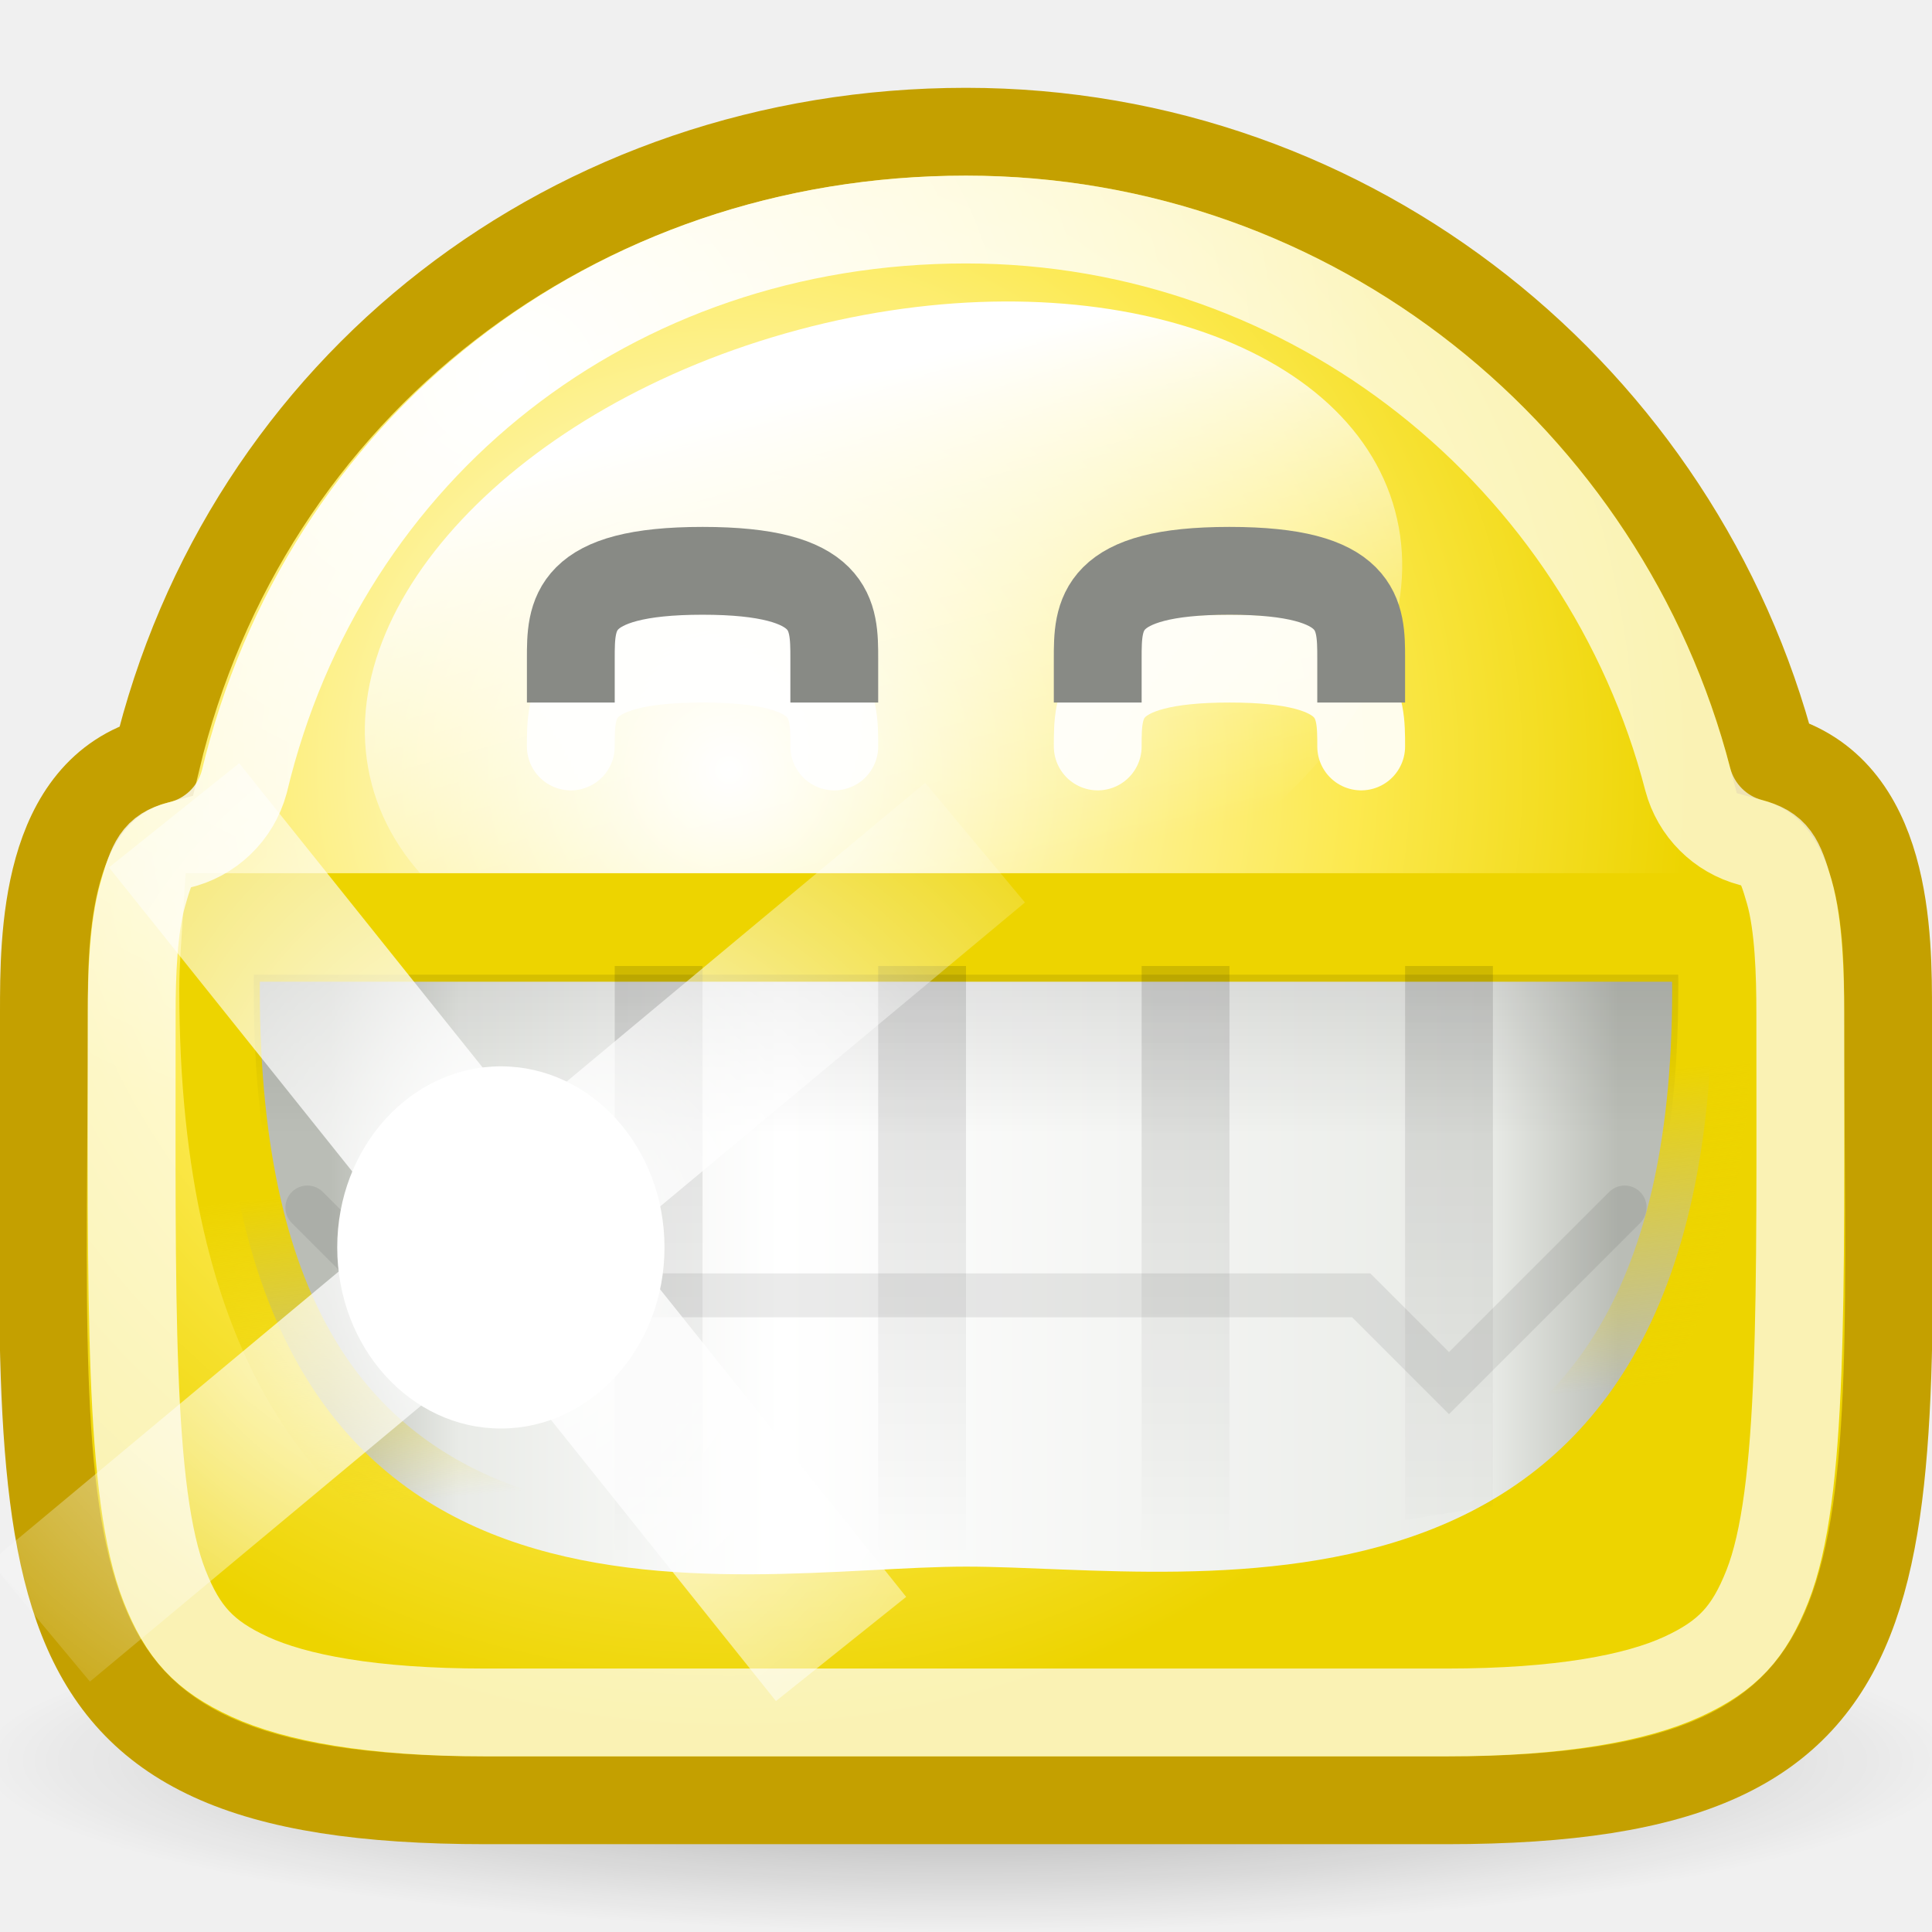
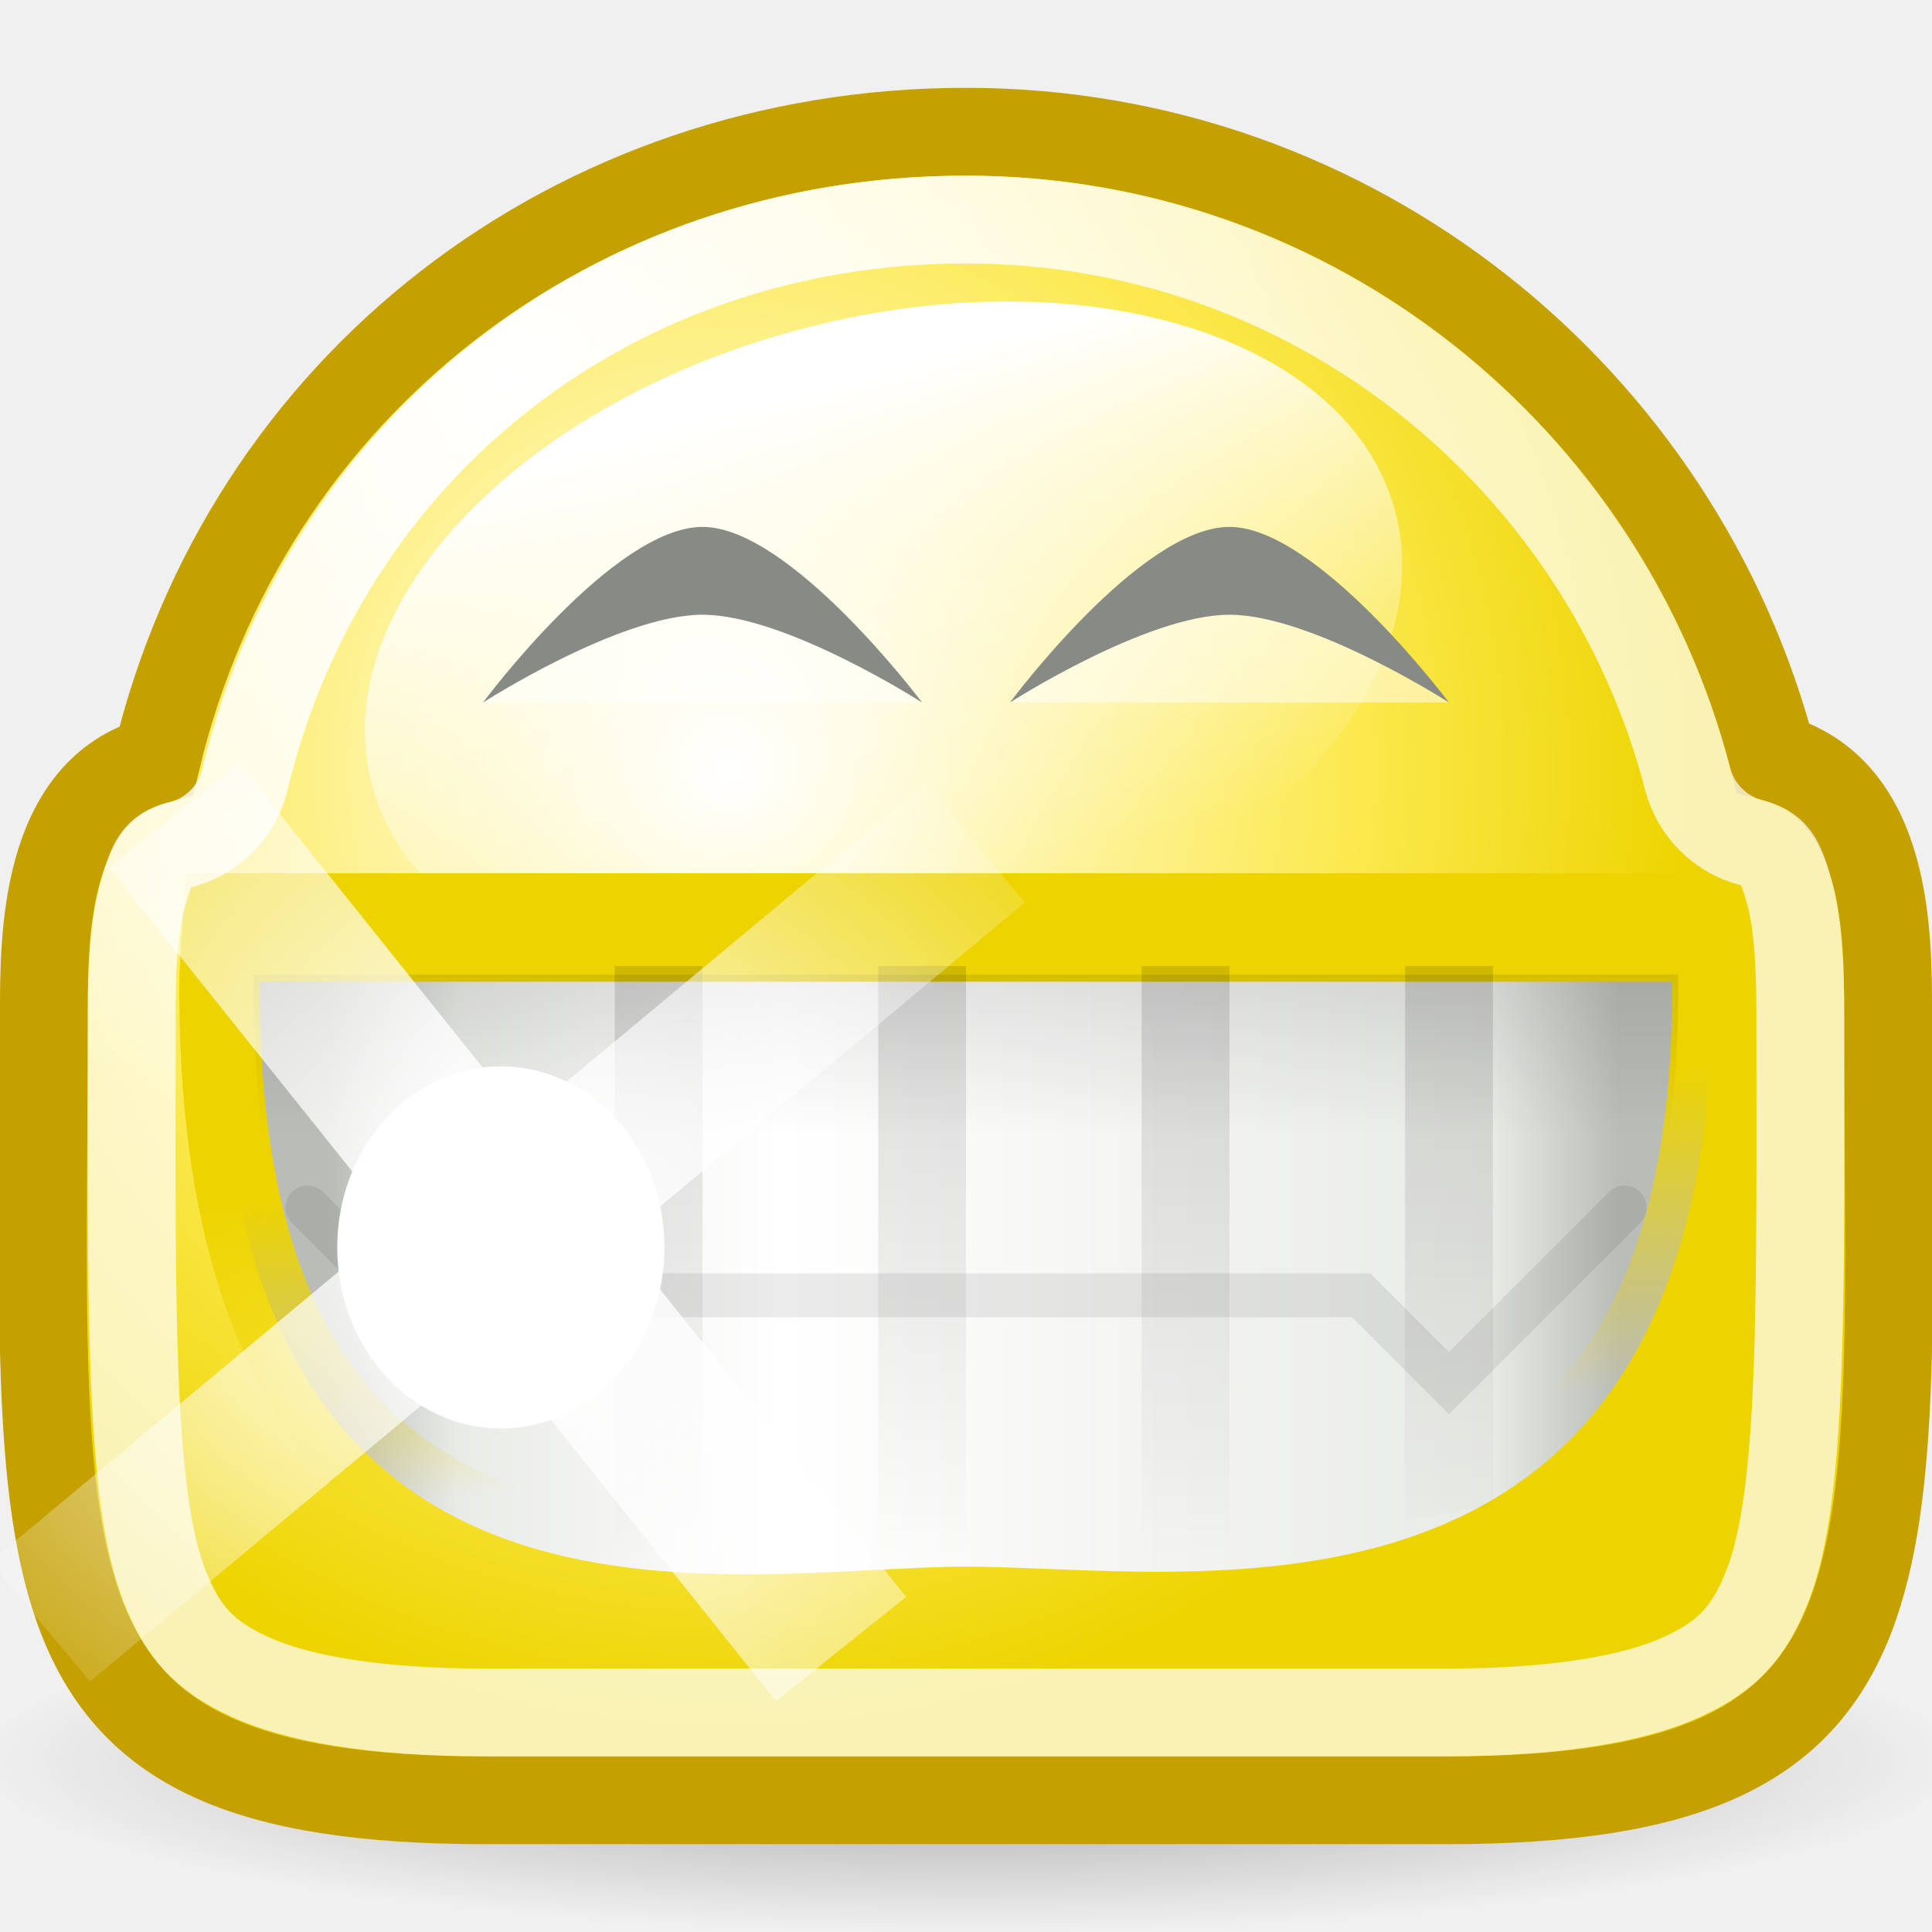
<svg xmlns="http://www.w3.org/2000/svg" xmlns:xlink="http://www.w3.org/1999/xlink" width="22" height="22" id="svg2" version="1.0">
  <defs id="defs4">
    <linearGradient id="linearGradient3213">
      <stop style="stop-color:#000000;stop-opacity:1;" offset="0" id="stop3215" />
      <stop style="stop-color:#000000;stop-opacity:0;" offset="1" id="stop3217" />
    </linearGradient>
    <linearGradient id="linearGradient3226">
      <stop style="stop-color:#edd400;stop-opacity:0;" offset="0" id="stop3228" />
      <stop style="stop-color:#edd400;stop-opacity:1" offset="1" id="stop3230" />
    </linearGradient>
    <linearGradient id="linearGradient3218">
      <stop style="stop-color:#ffffff;stop-opacity:1;" offset="0" id="stop3220" />
      <stop style="stop-color:#ffffff;stop-opacity:0;" offset="1" id="stop3222" />
    </linearGradient>
    <linearGradient id="linearGradient3210">
      <stop style="stop-color:#ffffff;stop-opacity:1;" offset="0" id="stop3212" />
      <stop style="stop-color:#ffffff;stop-opacity:0;" offset="1" id="stop3214" />
    </linearGradient>
    <linearGradient id="linearGradient7768">
      <stop style="stop-color:#ffffff;stop-opacity:1;" offset="0" id="stop7770" />
      <stop style="stop-color:#ffffff;stop-opacity:0;" offset="1" id="stop7772" />
    </linearGradient>
    <linearGradient id="linearGradient4029">
      <stop style="stop-color:black;stop-opacity:1;" offset="0" id="stop4031" />
      <stop style="stop-color:black;stop-opacity:0;" offset="1" id="stop4033" />
    </linearGradient>
    <linearGradient id="linearGradient3512">
      <stop style="stop-color:#babdb6;stop-opacity:1" offset="0" id="stop3514" />
      <stop id="stop3524" offset="0.1" style="stop-color:#e9ebe7;stop-opacity:1;" />
      <stop id="stop3520" offset="0.35" style="stop-color:white;stop-opacity:1;" />
      <stop style="stop-color:#e9ebe7;stop-opacity:1;" offset="0.9" id="stop3522" />
      <stop style="stop-color:#babdb6;stop-opacity:1" offset="1" id="stop3516" />
    </linearGradient>
    <linearGradient id="linearGradient2897">
      <stop style="stop-color:black;stop-opacity:1;" offset="0" id="stop2899" />
      <stop style="stop-color:black;stop-opacity:0;" offset="1" id="stop2901" />
    </linearGradient>
    <linearGradient id="linearGradient2784">
      <stop style="stop-color:white;stop-opacity:1;" offset="0" id="stop2786" />
      <stop style="stop-color:white;stop-opacity:0.706;" offset="1" id="stop2788" />
    </linearGradient>
    <linearGradient id="linearGradient2770">
      <stop style="stop-color:white;stop-opacity:1" offset="0" id="stop2772" />
      <stop id="stop2885" offset="0.65" style="stop-color:#fce94f;stop-opacity:1;" />
      <stop style="stop-color:#edd400;stop-opacity:1" offset="1" id="stop2774" />
    </linearGradient>
    <radialGradient xlink:href="#linearGradient2897" id="radialGradient9713" gradientUnits="userSpaceOnUse" gradientTransform="matrix(1,0,0,0.599119,0,6.170917)" cx="11.027" cy="15.393" fx="11.027" fy="15.393" r="11.027" />
    <linearGradient xlink:href="#linearGradient7768" id="linearGradient9717" gradientUnits="userSpaceOnUse" x1="71.451" y1="-124.883" x2="71.451" y2="-117.864" />
    <radialGradient xlink:href="#linearGradient2784" id="radialGradient9719" gradientUnits="userSpaceOnUse" cx="5.287" cy="3.463" fx="5.287" fy="3.463" r="10.108" gradientTransform="matrix(0.890344,0,0,0.890344,40.2741,2.0548)" />
    <linearGradient xlink:href="#linearGradient4029" id="linearGradient3186" gradientUnits="userSpaceOnUse" gradientTransform="matrix(1,0,0,0.8333333,0,-224)" x1="10.5" y1="278.471" x2="10.5" y2="290.1" />
    <linearGradient xlink:href="#linearGradient3512" id="linearGradient3201" gradientUnits="userSpaceOnUse" x1="4.612" y1="222.907" x2="17.557" y2="222.907" gradientTransform="matrix(1,0,0,0.9283807,0,15.92573)" />
    <linearGradient xlink:href="#linearGradient3226" id="linearGradient3232" x1="11.387" y1="226.533" x2="11.199" y2="224.004" gradientUnits="userSpaceOnUse" gradientTransform="matrix(1,0,0,0.9283807,0,15.92573)" />
    <radialGradient xlink:href="#linearGradient2770" id="radialGradient3215" gradientUnits="userSpaceOnUse" gradientTransform="matrix(1.089252,0,0,1.089252,-1.908847,0.2690286)" cx="9.375" cy="7.803" fx="9.375" fy="7.803" r="10.049" />
    <radialGradient xlink:href="#linearGradient2784" id="radialGradient3242" cx="5.785" cy="3.535" fx="5.785" fy="3.535" r="10.001" gradientTransform="matrix(1,0,0,0.8999049,0,1.101047)" gradientUnits="userSpaceOnUse" />
    <radialGradient xlink:href="#linearGradient3210" id="radialGradient3209" gradientUnits="userSpaceOnUse" gradientTransform="matrix(2.514741,0,0,2.155492,-9.957794,-12.2979)" cx="6" cy="12.5" fx="6" fy="12.5" r="3.5" />
    <radialGradient xlink:href="#linearGradient3218" id="radialGradient3211" gradientUnits="userSpaceOnUse" gradientTransform="matrix(4.083665,0,0,4.900398,-19.37134,-46.60923)" cx="6" cy="12.5" fx="6" fy="12.5" r="2.5" />
    <linearGradient xlink:href="#linearGradient3512" id="linearGradient3198" gradientUnits="userSpaceOnUse" gradientTransform="matrix(1,0,0,0.9283807,0,15.92573)" x1="4.612" y1="222.907" x2="17.557" y2="222.907" />
    <linearGradient xlink:href="#linearGradient3213" id="linearGradient3219" x1="11.798" y1="222.719" x2="11.798" y2="223.913" gradientUnits="userSpaceOnUse" />
  </defs>
  <g id="layer1" style="display:inline">
    <path style="opacity:0.317;fill:url(#radialGradient9713);fill-opacity:1;stroke:none;stroke-width:0.989;stroke-linecap:round;stroke-linejoin:miter;stroke-miterlimit:4;stroke-dasharray:none;stroke-dashoffset:0;stroke-opacity:1;display:inline" id="path3427" d="M 22.054 15.393 A 11.027 6.607 0 1 1  0,15.393 A 11.027 6.607 0 1 1  22.054 15.393 z" transform="matrix(1.023275,0,0,0.2956323,-0.2566626,15.49608)" />
    <path style="fill:url(#radialGradient3215);fill-opacity:1;stroke:#c4a000;stroke-width:1;stroke-linecap:round;stroke-linejoin:miter;stroke-miterlimit:4;stroke-dashoffset:0;stroke-opacity:1;display:inline" d="M 11,1.5 C 6.536,1.5 2.797,4.401 1.781,8.656 C 0.5,9 0.5,10.676 0.5,11.531 C 0.5,18 0,20.5 5.531,20.5 L 16.469,20.5 C 22,20.5 21.5,18 21.5,11.531 C 21.5,10.662 21.506,8.978 20.188,8.625 C 19.128,4.536 15.419,1.5 11,1.5 z " id="path3429" />
    <path style="fill:url(#linearGradient9717);fill-opacity:1;fill-rule:evenodd;stroke:none;stroke-width:1;stroke-linecap:round;stroke-linejoin:round;stroke-miterlimit:4;stroke-dasharray:none;stroke-dashoffset:0.7;stroke-opacity:1;display:inline" id="path7805" d="M 76.812 -121.281 A 5.312 4.406 0 1 1  66.188,-121.281 A 5.312 4.406 0 1 1  76.812 -121.281 z" transform="matrix(1.09661,-0.2938357,0.2202716,0.8220649,-41.63211,128.0881)" />
    <path style="fill:none;fill-opacity:1;stroke:url(#radialGradient9719);stroke-width:1;stroke-linecap:round;stroke-linejoin:miter;stroke-miterlimit:4;stroke-dashoffset:0;stroke-opacity:1;display:inline" d="M 59.5,11 C 59.5,18.874 60.442,19.5 51,19.5 C 41.734,19.5 42.5,19.323 42.5,11 C 42.5,6.308 46.308,2.5 51,2.5 C 55.692,2.5 59.5,6.308 59.5,11 z " id="path3435" />
-     <g id="g10794" transform="translate(-60,-381)">
-       <path id="path3469" d="M 66.5,389.5 C 66.5,389 66.5,388.5 68,388.5 C 69.5,388.5 69.5,389 69.5,389.5" style="opacity:0.9;fill:none;fill-rule:evenodd;stroke:#ffffff;stroke-width:1px;stroke-linecap:round;stroke-linejoin:miter;stroke-opacity:1" />
-       <path id="path3471" d="M 72.5,389.5 C 72.5,389 72.5,388.5 74,388.5 C 75.5,388.5 75.5,389 75.5,389.5" style="opacity:0.9;fill:none;fill-rule:evenodd;stroke:#ffffff;stroke-width:1px;stroke-linecap:round;stroke-linejoin:miter;stroke-opacity:1" />
-       <path id="path3475" d="M 66.5,388.5 C 66.5,388 66.5,387.5 68,387.5 C 69.5,387.5 69.5,388 69.5,388.5" style="fill:none;fill-rule:evenodd;stroke:#888a85;stroke-width:1px;stroke-linecap:square;stroke-linejoin:miter;stroke-opacity:1" />
-       <path id="path3477" d="M 72.5,388.5 C 72.5,388 72.5,387.5 74,387.5 C 75.5,387.5 75.5,388 75.5,388.5" style="fill:none;fill-rule:evenodd;stroke:#888a85;stroke-width:1px;stroke-linecap:square;stroke-linejoin:miter;stroke-opacity:1" />
-     </g>
    <g id="g3592" transform="matrix(1.133333,0,0,1.527462,-1.466667,-329.0961)">
      <path id="path3459" d="M 3.531,222.367 C 3.518,222.522 3.5,222.672 3.5,222.831 C 3.5,228.017 8.658,227.132 11,227.132 C 13.303,227.132 18.5,227.873 18.5,222.831 C 18.5,222.672 18.482,222.522 18.469,222.367 L 3.531,222.367 z " style="opacity:1;fill:url(#linearGradient3201);fill-opacity:1;stroke:url(#linearGradient3232);stroke-width:0.809;stroke-linecap:round;stroke-linejoin:miter;stroke-miterlimit:4;stroke-dasharray:none;stroke-dashoffset:0;stroke-opacity:1;display:inline" />
    </g>
    <path style="opacity:0.185;fill:url(#linearGradient3186);fill-opacity:1;stroke:none;stroke-width:1;stroke-linecap:round;stroke-linejoin:round;stroke-miterlimit:4;stroke-dasharray:none;stroke-dashoffset:0;stroke-opacity:1;display:inline" d="M 7,11 L 7,17.75 L 8,17.75 L 8,11 L 7,11 z M 10,11 L 10,17.75 L 11,17.75 L 11,11 L 10,11 z M 13,11 L 13,17.75 L 14,17.75 L 14,11 L 13,11 z M 16,11 L 16,17.307 L 17,17.151 L 17,11 L 16,11 z " id="path4053" />
    <path style="fill:none;fill-opacity:1;stroke:url(#radialGradient3242);stroke-width:1;stroke-linecap:round;stroke-linejoin:miter;stroke-miterlimit:4;stroke-dashoffset:0;stroke-opacity:1;display:inline" id="path3232" d="M 11,2.5 C 6.974,2.5 3.691,5.095 2.781,8.906 C 2.683,9.266 2.395,9.542 2.031,9.625 C 1.788,9.69 1.732,9.807 1.625,10.188 C 1.518,10.568 1.5,11.104 1.5,11.531 C 1.5,14.792 1.46,17.012 1.875,18.062 C 2.083,18.588 2.324,18.855 2.844,19.094 C 3.363,19.332 4.225,19.5 5.531,19.5 L 16.469,19.5 C 17.775,19.5 18.637,19.332 19.156,19.094 C 19.676,18.855 19.917,18.588 20.125,18.062 C 20.54,17.012 20.5,14.792 20.5,11.531 C 20.5,11.094 20.484,10.538 20.375,10.156 C 20.266,9.774 20.208,9.666 19.938,9.594 C 19.586,9.501 19.312,9.226 19.219,8.875 C 18.272,5.223 14.956,2.5 11,2.5 z " />
    <path style="opacity:0.08;fill:none;fill-rule:evenodd;stroke:#000000;stroke-width:0.5;stroke-linecap:round;stroke-linejoin:miter;stroke-miterlimit:4;stroke-dasharray:none;stroke-opacity:1" d="M 18.5,13.75 L 16.5,15.75 L 15.5,14.75 L 6.5,14.75 L 5.5,15.75 L 3.5,13.75" id="path3195" />
    <g style="stroke:none;display:inline;opacity:1;fill-opacity:1.0;fill:url(#linearGradient3219)" id="g2224" transform="matrix(1.133333,0,0,1.527462,-1.466667,-329.0961)">
      <path style="opacity:0.1;fill:url(#linearGradient3219);fill-opacity:1.0;stroke:none;stroke-width:0.809;stroke-linecap:round;stroke-linejoin:miter;stroke-miterlimit:4;stroke-dasharray:none;stroke-dashoffset:0;stroke-opacity:1;display:inline" id="path3200" d="M 3.844,222.719 C 3.842,222.758 3.844,222.806 3.844,222.844 C 3.844,224.083 4.162,224.895 4.625,225.469 C 5.088,226.043 5.726,226.396 6.469,226.594 C 7.955,226.99 9.784,226.781 11,226.781 C 12.19,226.781 14.037,226.946 15.531,226.531 C 16.278,226.324 16.908,225.975 17.375,225.406 C 17.842,224.838 18.156,224.045 18.156,222.844 C 18.156,222.806 18.158,222.758 18.156,222.719 L 3.844,222.719 z " />
    </g>
    <g id="g3204" transform="matrix(-1,0,0,1,10.91026,-0.6148154)">
      <path id="path3208" d="M -0.193,10.21 L 10.454,19.082" style="fill:none;fill-rule:evenodd;stroke:url(#radialGradient3209);stroke-width:1.774px;stroke-linecap:butt;stroke-linejoin:miter;stroke-opacity:1" />
      <path id="path3206" d="M 1.333,19.392 L 8.928,9.899" style="fill:none;fill-rule:evenodd;stroke:url(#radialGradient3211);stroke-width:1.899px;stroke-linecap:butt;stroke-linejoin:miter;stroke-opacity:1" />
      <path transform="matrix(3.010152,0,0,3.010152,-14.08218,-35.23928)" d="M 7.027 16.63 A 0.619 0.685 0 1 1  5.789,16.63 A 0.619 0.685 0 1 1  7.027 16.63 z" id="path3204" style="color:#000000;fill:#ffffff;fill-opacity:1;fill-rule:evenodd;stroke:none;stroke-width:1.7;stroke-linecap:square;stroke-linejoin:miter;marker:none;marker-start:none;marker-mid:none;marker-end:none;stroke-miterlimit:4;stroke-dasharray:none;stroke-dashoffset:0;stroke-opacity:1;visibility:visible;display:inline;overflow:visible;enable-background:accumulate" />
    </g>
+     <g id="g3257">
+       <g id="g3237" style="opacity:0.5">
+         <path id="path2249" d="M 8,7 C 6.984,7 5.5,8 5.5,8 C 7.167,8 8.833,8 10.5,8 C 10.5,8 9,7 8,7 z " style="fill:#ffffff;fill-opacity:1;fill-rule:evenodd;stroke:none;stroke-width:1px;stroke-linecap:square;stroke-linejoin:miter;stroke-opacity:1;display:inline" />
+         <path id="path2251" d="M 14,7 C 12.984,7 11.5,8 11.5,8 C 13.167,8 14.833,8 16.5,8 C 16.5,8 15,7 14,7 z " style="fill:#ffffff;fill-opacity:1;fill-rule:evenodd;stroke:none;stroke-width:1px;stroke-linecap:square;stroke-linejoin:miter;stroke-opacity:1;display:inline" />
+       </g>
+       <path style="opacity:1;fill:#888a85;fill-opacity:1;fill-rule:evenodd;stroke:none;stroke-width:1px;stroke-linecap:square;stroke-linejoin:miter;stroke-opacity:1;display:inline" d="M 8,6 C 6.984,6 5.5,8 5.5,8 C 5.5,8 7.055,7 8,7 C 8.945,7 10.5,8 10.5,8 C 10.5,8 9,6 8,6 z M 14,6 C 12.984,6 11.5,8 11.5,8 C 11.5,8 13.055,7 14,7 C 14.945,7 16.5,8 16.5,8 C 16.5,8 15,6 14,6 z " id="path3475" />
+     </g>
  </g>
</svg>
